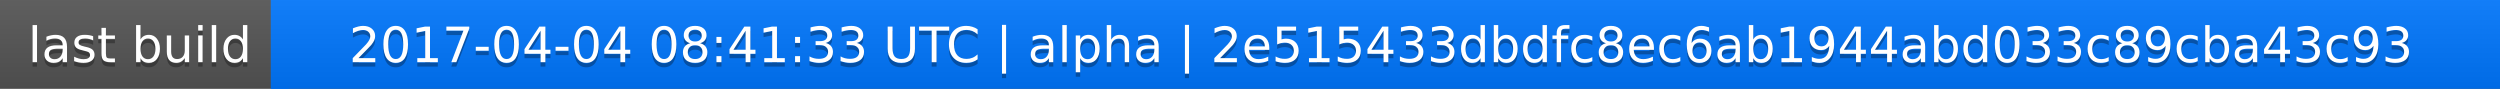
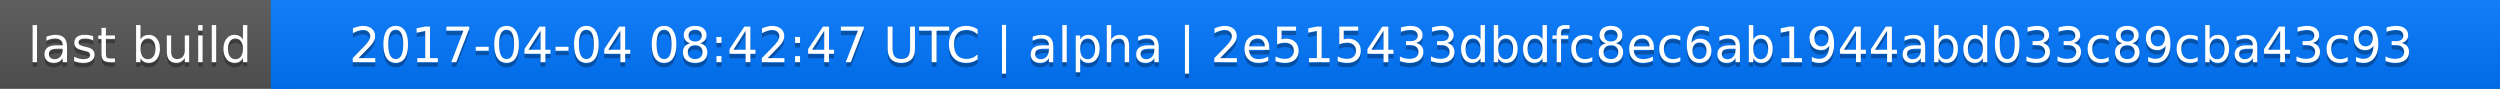
<svg xmlns="http://www.w3.org/2000/svg" width="563" height="20">
  <linearGradient id="a" x2="0" y2="100%">
    <stop offset="0" stop-color="#bbb" stop-opacity=".1" />
    <stop offset="1" stop-opacity=".1" />
  </linearGradient>
  <rect rx="0" width="563" height="20" fill="#555" />
  <rect rx="0" x="61" width="502" height="20" fill="#07f" />
  <path fill="#07f" d="M61 0h4v20h-4z" />
  <rect rx="0" width="563" height="20" fill="url(#a)" />
  <g fill="#fff" text-anchor="middle" font-family="DejaVu Sans,Verdana,Geneva,sans-serif" font-size="11">
    <text x="31.5" y="15" fill="#010101" fill-opacity=".3">last build</text>
    <text x="31.5" y="14">last build</text>
-     <text x="311" y="15" fill="#010101" fill-opacity=".3">2017-04-04 08:41:33 UTC | alpha | 2e515433dbdfc8ec6ab1944abd033c89cba43c93</text>
-     <text x="311" y="14">2017-04-04 08:41:33 UTC | alpha | 2e515433dbdfc8ec6ab1944abd033c89cba43c93</text>
+     <text x="311" y="15" fill="#010101" fill-opacity=".3">2017-04-04 08:42:47 UTC | alpha | 2e515433dbdfc8ec6ab1944abd033c89cba43c93</text>
+     <text x="311" y="14">2017-04-04 08:42:47 UTC | alpha | 2e515433dbdfc8ec6ab1944abd033c89cba43c93</text>
  </g>
</svg>
